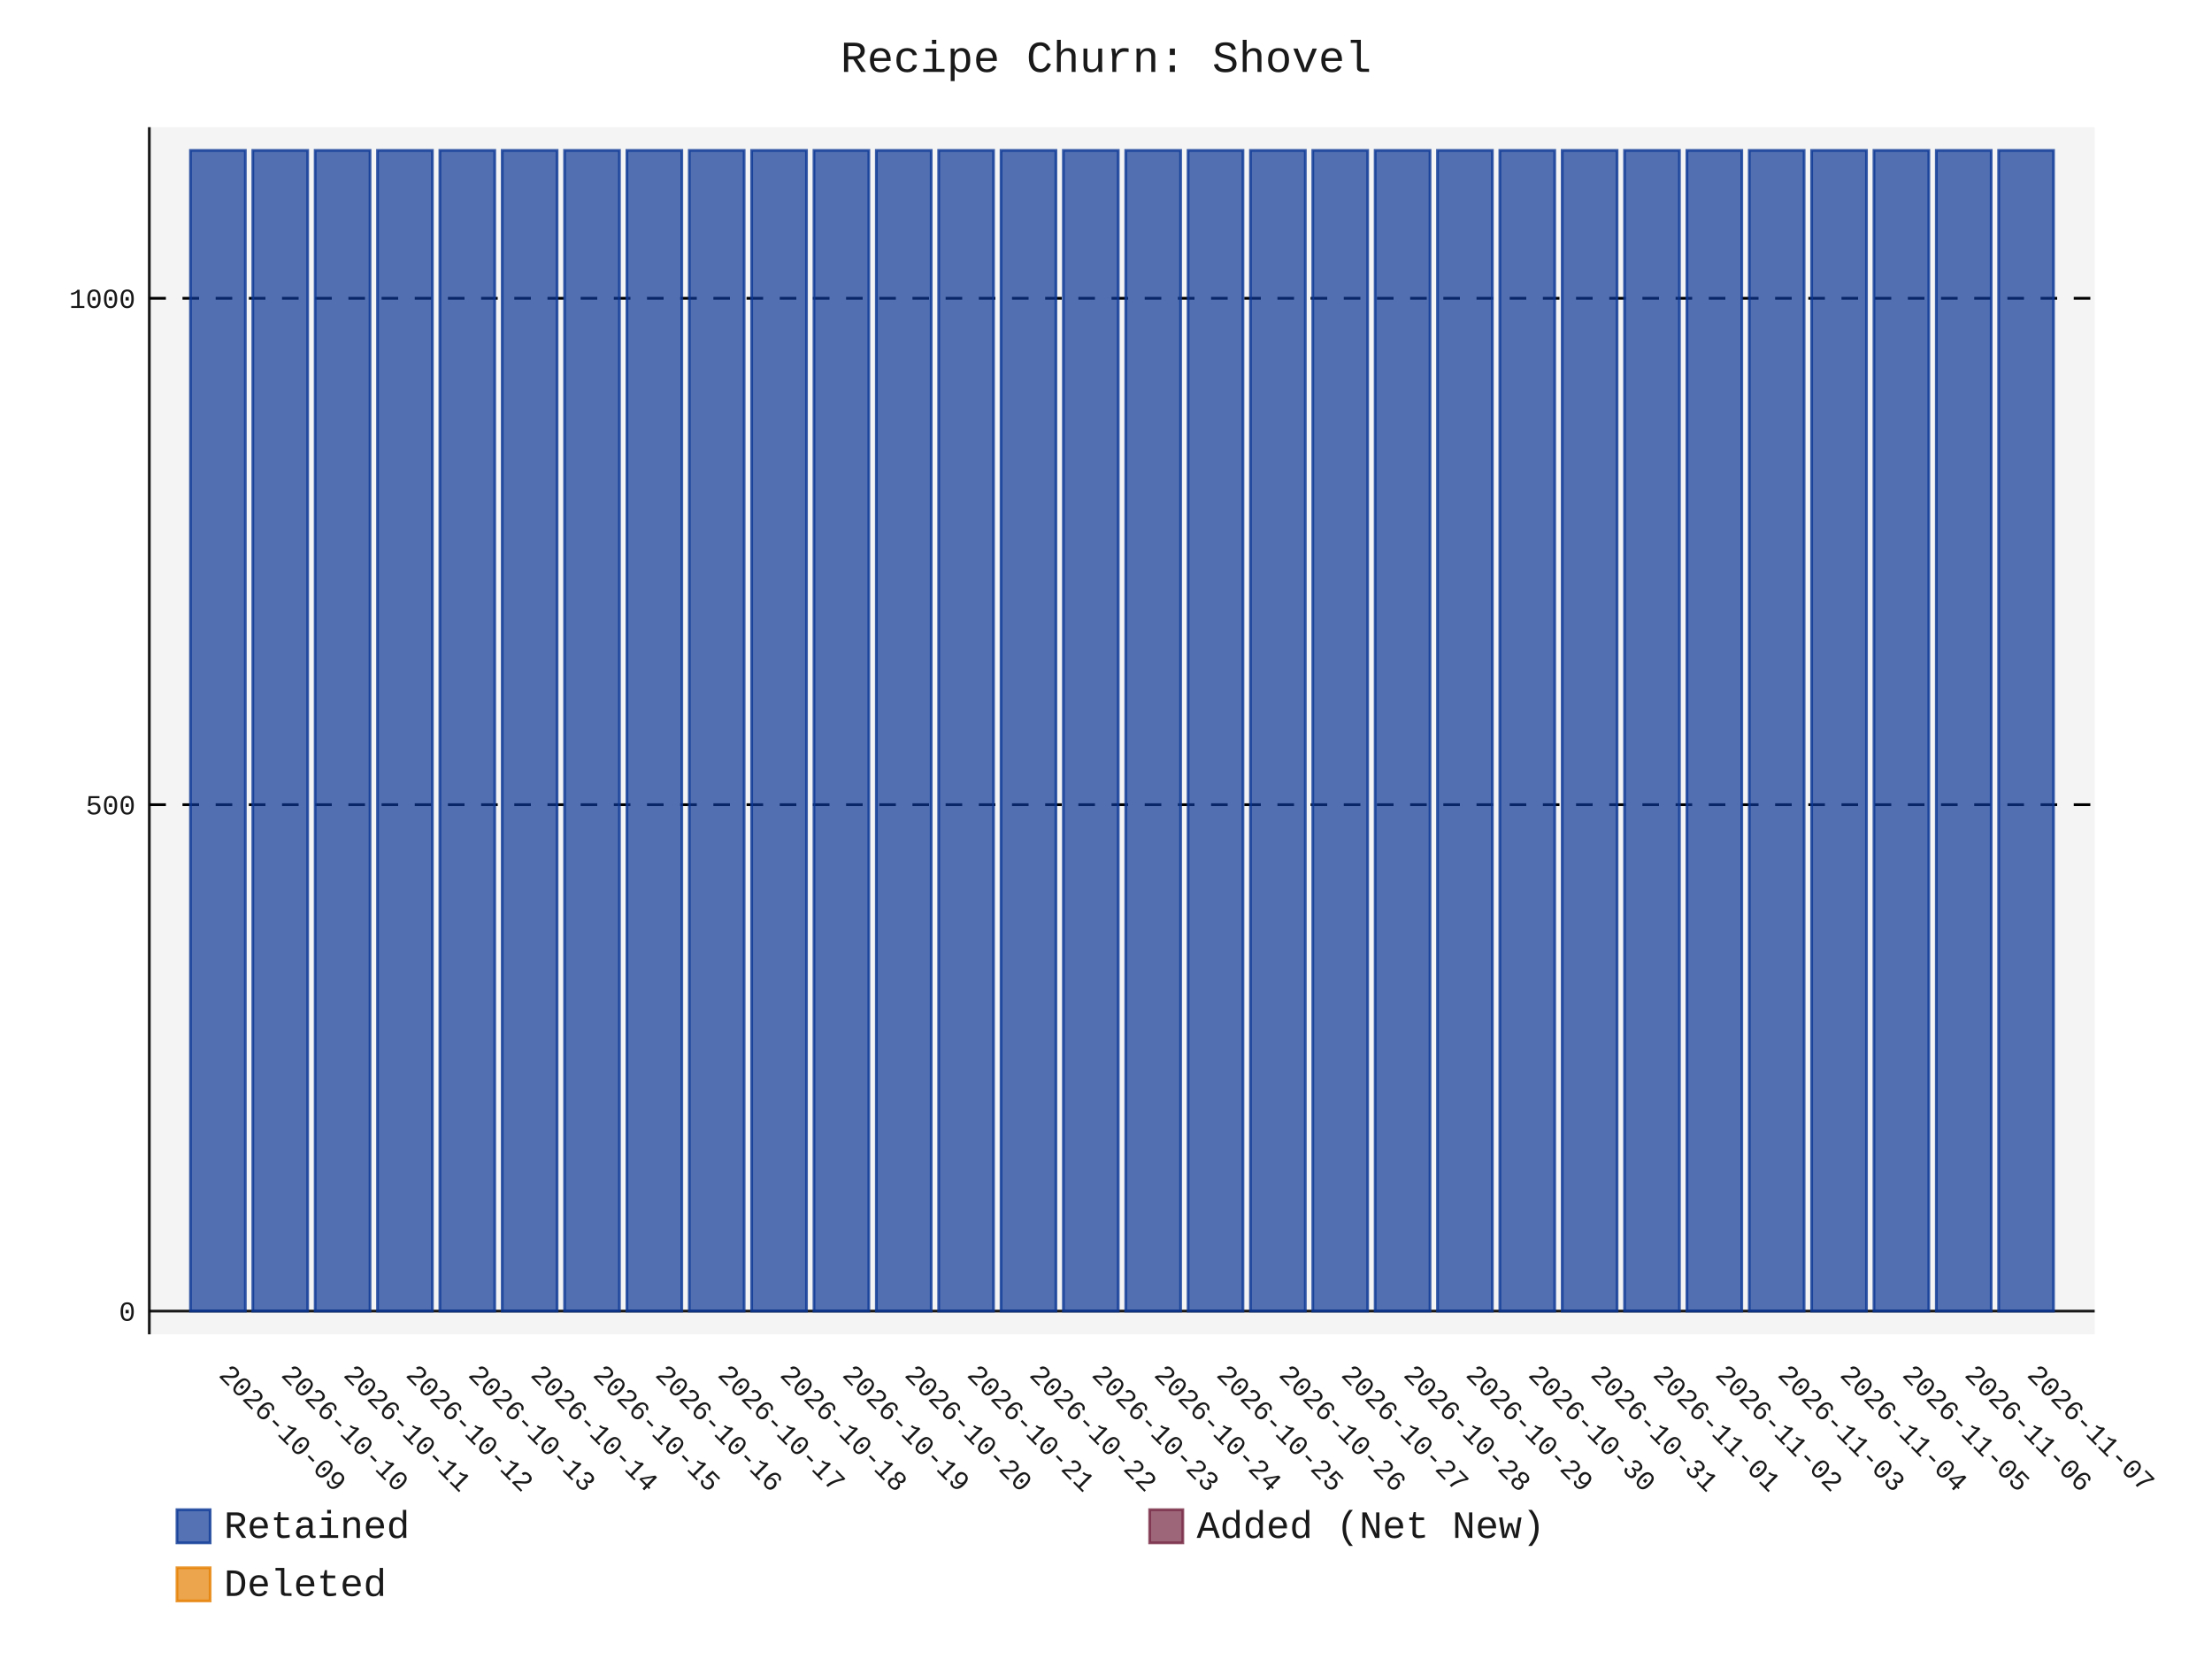
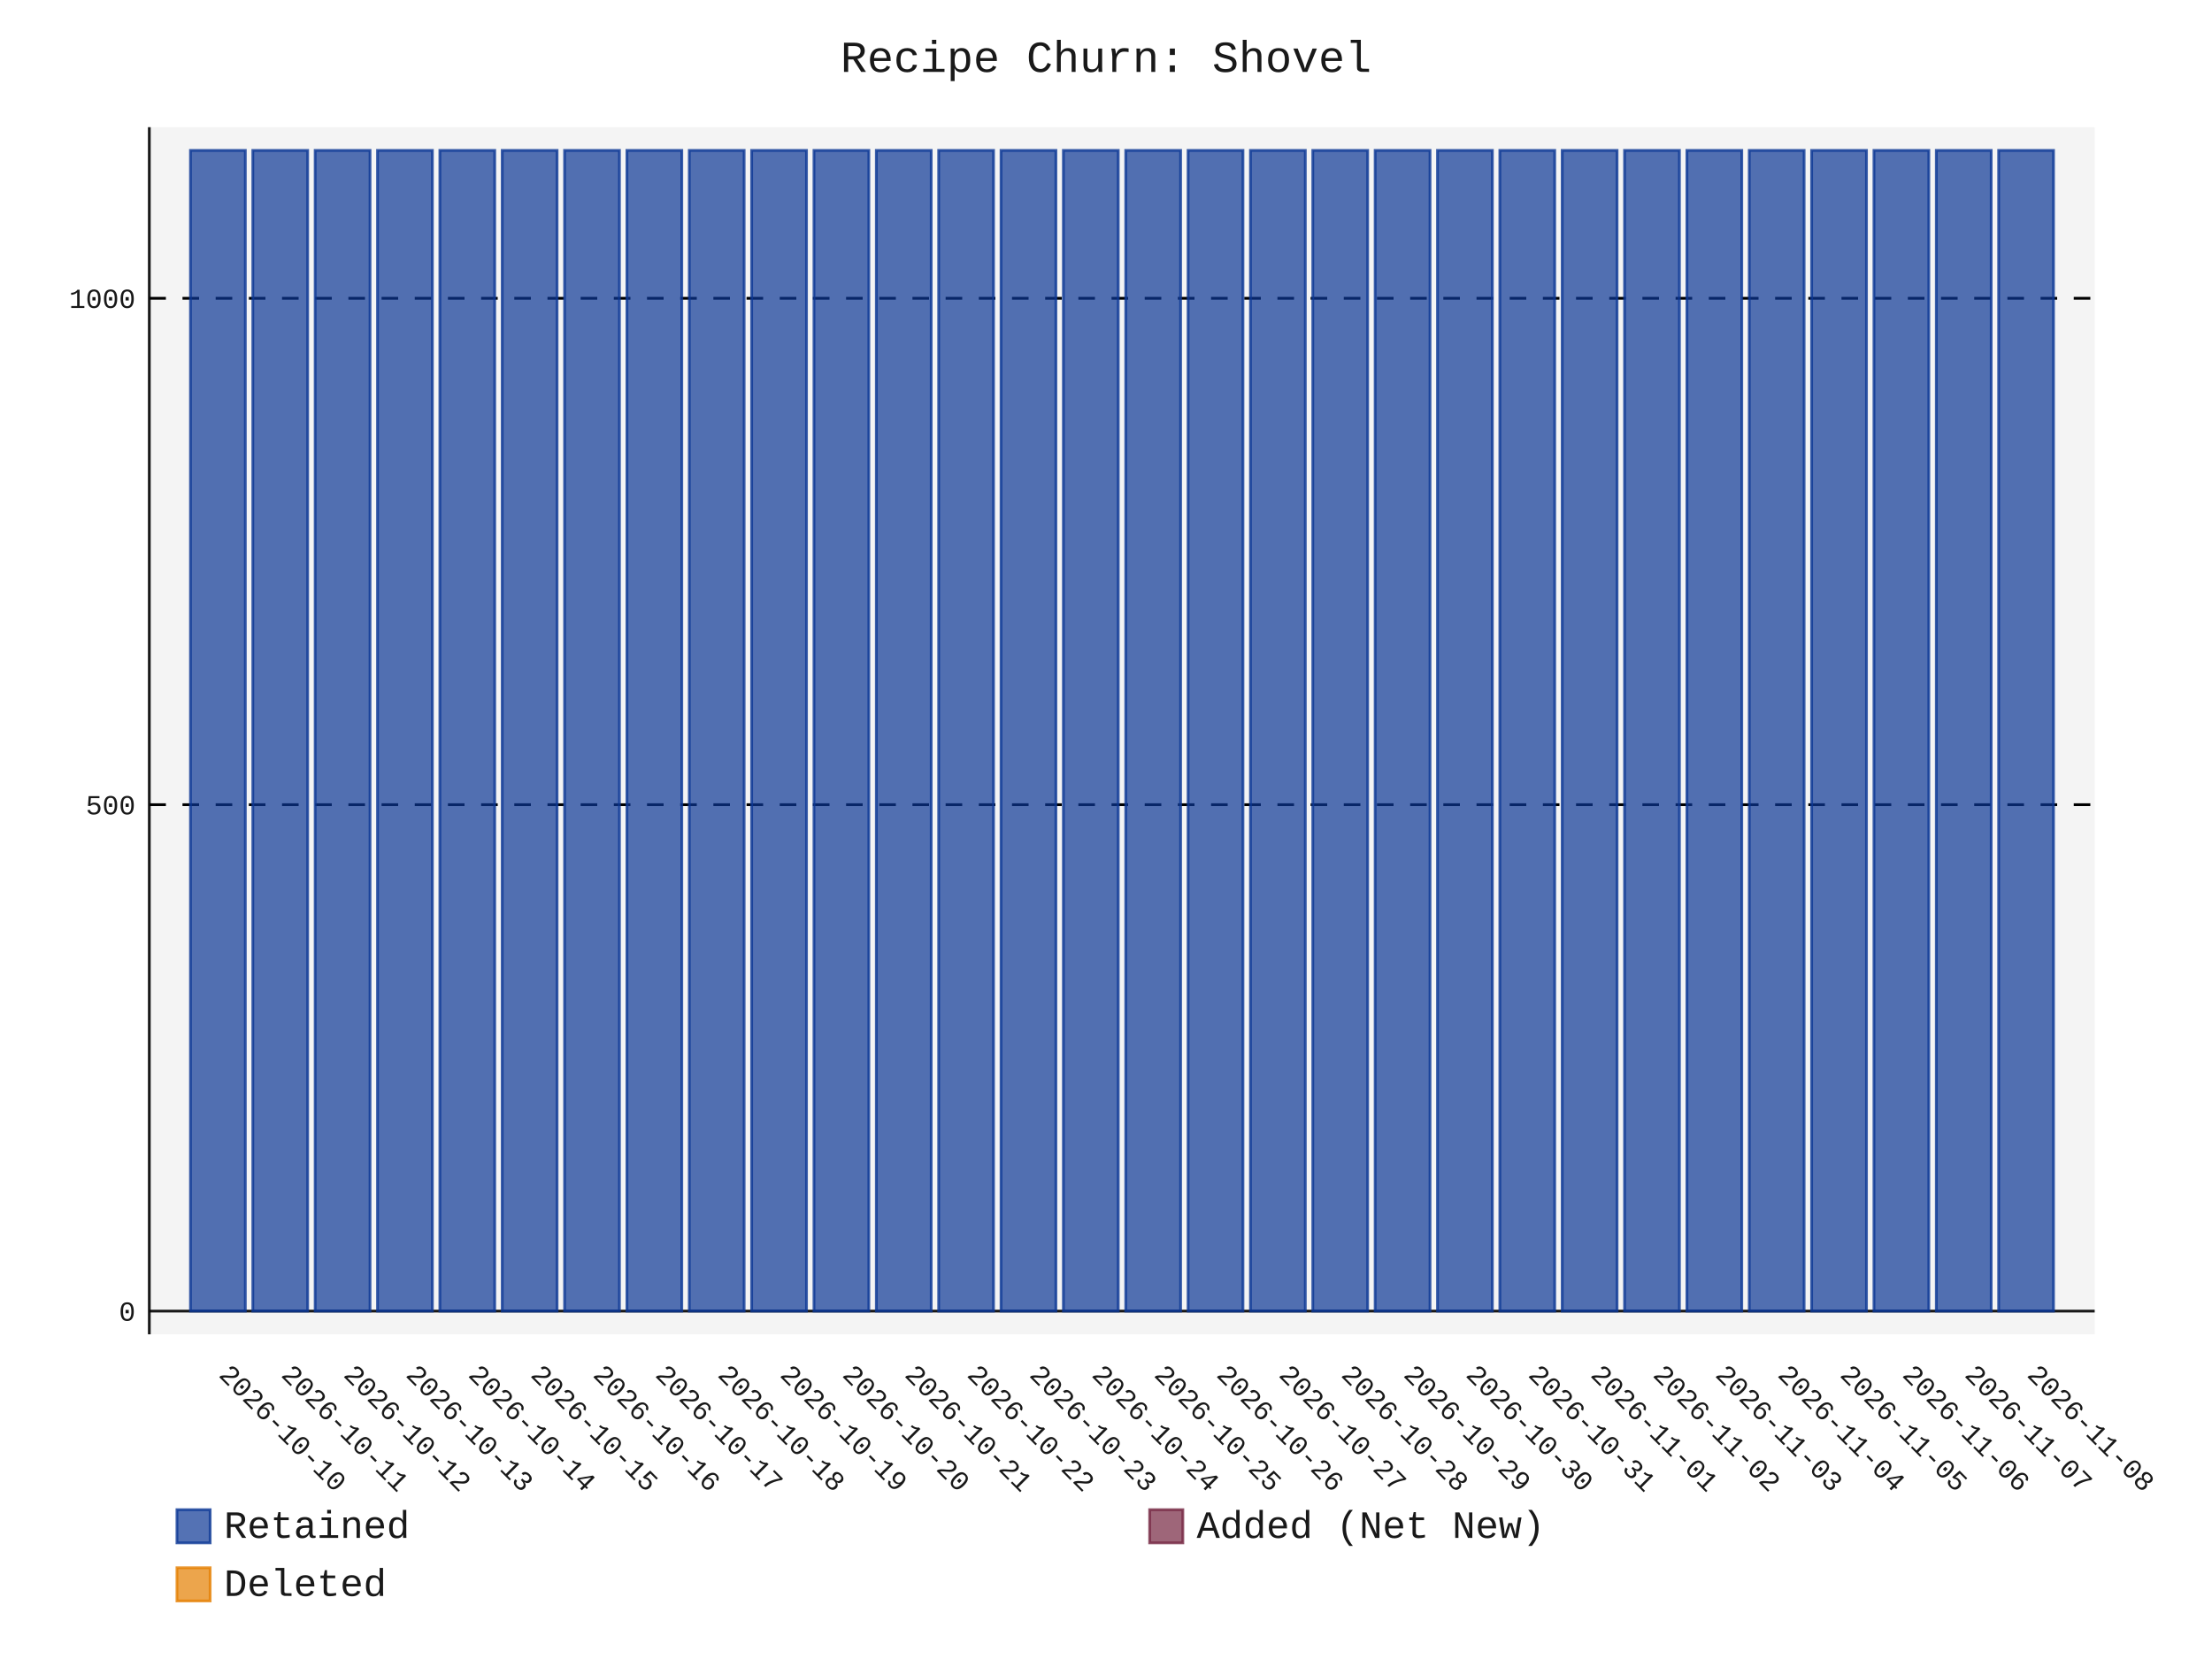
- <svg xmlns="http://www.w3.org/2000/svg" id="chart-83c2f090-c19b-4fbc-b40c-c2faf7ccb082" class="pygal-chart" viewBox="0 0 800 600">
+ <svg xmlns="http://www.w3.org/2000/svg" id="chart-4b5c7689-3838-4b4c-b489-00499aefa156" class="pygal-chart" viewBox="0 0 800 600">
  <defs>
-     <style type="text/css">#chart-83c2f090-c19b-4fbc-b40c-c2faf7ccb082{-webkit-user-select:none;-webkit-font-smoothing:antialiased;font-family:Consolas,"Liberation Mono",Menlo,Courier,monospace}#chart-83c2f090-c19b-4fbc-b40c-c2faf7ccb082 .title{font-family:Consolas,"Liberation Mono",Menlo,Courier,monospace;font-size:16px}#chart-83c2f090-c19b-4fbc-b40c-c2faf7ccb082 .legends .legend text{font-family:Consolas,"Liberation Mono",Menlo,Courier,monospace;font-size:14px}#chart-83c2f090-c19b-4fbc-b40c-c2faf7ccb082 .axis text{font-family:Consolas,"Liberation Mono",Menlo,Courier,monospace;font-size:10px}#chart-83c2f090-c19b-4fbc-b40c-c2faf7ccb082 .axis text.major{font-family:Consolas,"Liberation Mono",Menlo,Courier,monospace;font-size:10px}#chart-83c2f090-c19b-4fbc-b40c-c2faf7ccb082 .text-overlay text.value{font-family:Consolas,"Liberation Mono",Menlo,Courier,monospace;font-size:16px}#chart-83c2f090-c19b-4fbc-b40c-c2faf7ccb082 .text-overlay text.label{font-family:Consolas,"Liberation Mono",Menlo,Courier,monospace;font-size:10px}#chart-83c2f090-c19b-4fbc-b40c-c2faf7ccb082 .tooltip{font-family:Consolas,"Liberation Mono",Menlo,Courier,monospace;font-size:14px}#chart-83c2f090-c19b-4fbc-b40c-c2faf7ccb082 text.no_data{font-family:Consolas,"Liberation Mono",Menlo,Courier,monospace;font-size:64px}
- #chart-83c2f090-c19b-4fbc-b40c-c2faf7ccb082{background-color:transparent}#chart-83c2f090-c19b-4fbc-b40c-c2faf7ccb082 path,#chart-83c2f090-c19b-4fbc-b40c-c2faf7ccb082 line,#chart-83c2f090-c19b-4fbc-b40c-c2faf7ccb082 rect,#chart-83c2f090-c19b-4fbc-b40c-c2faf7ccb082 circle{-webkit-transition:150ms;-moz-transition:150ms;transition:150ms}#chart-83c2f090-c19b-4fbc-b40c-c2faf7ccb082 .graph &gt; .background{fill:transparent}#chart-83c2f090-c19b-4fbc-b40c-c2faf7ccb082 .plot &gt; .background{fill:rgba(240,240,240,0.7)}#chart-83c2f090-c19b-4fbc-b40c-c2faf7ccb082 .graph{fill:rgba(0,0,0,0.9)}#chart-83c2f090-c19b-4fbc-b40c-c2faf7ccb082 text.no_data{fill:rgba(0,0,0,0.9)}#chart-83c2f090-c19b-4fbc-b40c-c2faf7ccb082 .title{fill:rgba(0,0,0,0.9)}#chart-83c2f090-c19b-4fbc-b40c-c2faf7ccb082 .legends .legend text{fill:rgba(0,0,0,0.9)}#chart-83c2f090-c19b-4fbc-b40c-c2faf7ccb082 .legends .legend:hover text{fill:rgba(0,0,0,0.9)}#chart-83c2f090-c19b-4fbc-b40c-c2faf7ccb082 .axis .line{stroke:rgba(0,0,0,0.9)}#chart-83c2f090-c19b-4fbc-b40c-c2faf7ccb082 .axis .guide.line{stroke:rgba(0,0,0,0.5)}#chart-83c2f090-c19b-4fbc-b40c-c2faf7ccb082 .axis .major.line{stroke:rgba(0,0,0,0.9)}#chart-83c2f090-c19b-4fbc-b40c-c2faf7ccb082 .axis text.major{fill:rgba(0,0,0,0.9)}#chart-83c2f090-c19b-4fbc-b40c-c2faf7ccb082 .axis.y .guides:hover .guide.line,#chart-83c2f090-c19b-4fbc-b40c-c2faf7ccb082 .line-graph .axis.x .guides:hover .guide.line,#chart-83c2f090-c19b-4fbc-b40c-c2faf7ccb082 .stackedline-graph .axis.x .guides:hover .guide.line,#chart-83c2f090-c19b-4fbc-b40c-c2faf7ccb082 .xy-graph .axis.x .guides:hover .guide.line{stroke:rgba(0,0,0,0.9)}#chart-83c2f090-c19b-4fbc-b40c-c2faf7ccb082 .axis .guides:hover text{fill:rgba(0,0,0,0.9)}#chart-83c2f090-c19b-4fbc-b40c-c2faf7ccb082 .reactive{fill-opacity:.7;stroke-opacity:.8;stroke-width:1}#chart-83c2f090-c19b-4fbc-b40c-c2faf7ccb082 .ci{stroke:rgba(0,0,0,0.9)}#chart-83c2f090-c19b-4fbc-b40c-c2faf7ccb082 .reactive.active,#chart-83c2f090-c19b-4fbc-b40c-c2faf7ccb082 .active .reactive{fill-opacity:.8;stroke-opacity:.9;stroke-width:4}#chart-83c2f090-c19b-4fbc-b40c-c2faf7ccb082 .ci .reactive.active{stroke-width:1.5}#chart-83c2f090-c19b-4fbc-b40c-c2faf7ccb082 .series text{fill:rgba(0,0,0,0.9)}#chart-83c2f090-c19b-4fbc-b40c-c2faf7ccb082 .tooltip rect{fill:rgba(240,240,240,0.7);stroke:rgba(0,0,0,0.9);-webkit-transition:opacity 150ms;-moz-transition:opacity 150ms;transition:opacity 150ms}#chart-83c2f090-c19b-4fbc-b40c-c2faf7ccb082 .tooltip .label{fill:rgba(0,0,0,0.9)}#chart-83c2f090-c19b-4fbc-b40c-c2faf7ccb082 .tooltip .label{fill:rgba(0,0,0,0.9)}#chart-83c2f090-c19b-4fbc-b40c-c2faf7ccb082 .tooltip .legend{font-size:.8em;fill:rgba(0,0,0,0.5)}#chart-83c2f090-c19b-4fbc-b40c-c2faf7ccb082 .tooltip .x_label{font-size:.6em;fill:rgba(0,0,0,0.9)}#chart-83c2f090-c19b-4fbc-b40c-c2faf7ccb082 .tooltip .xlink{font-size:.5em;text-decoration:underline}#chart-83c2f090-c19b-4fbc-b40c-c2faf7ccb082 .tooltip .value{font-size:1.5em}#chart-83c2f090-c19b-4fbc-b40c-c2faf7ccb082 .bound{font-size:.5em}#chart-83c2f090-c19b-4fbc-b40c-c2faf7ccb082 .max-value{font-size:.75em;fill:rgba(0,0,0,0.5)}#chart-83c2f090-c19b-4fbc-b40c-c2faf7ccb082 .map-element{fill:rgba(240,240,240,0.7);stroke:rgba(0,0,0,0.5) !important}#chart-83c2f090-c19b-4fbc-b40c-c2faf7ccb082 .map-element .reactive{fill-opacity:inherit;stroke-opacity:inherit}#chart-83c2f090-c19b-4fbc-b40c-c2faf7ccb082 .color-0,#chart-83c2f090-c19b-4fbc-b40c-c2faf7ccb082 .color-0 a:visited{stroke:rgb(12,55,149);fill:rgb(12,55,149)}#chart-83c2f090-c19b-4fbc-b40c-c2faf7ccb082 .color-1,#chart-83c2f090-c19b-4fbc-b40c-c2faf7ccb082 .color-1 a:visited{stroke:rgb(117,38,65);fill:rgb(117,38,65)}#chart-83c2f090-c19b-4fbc-b40c-c2faf7ccb082 .color-2,#chart-83c2f090-c19b-4fbc-b40c-c2faf7ccb082 .color-2 a:visited{stroke:rgb(228,127,0);fill:rgb(228,127,0)}#chart-83c2f090-c19b-4fbc-b40c-c2faf7ccb082 .text-overlay .color-0 text{fill:black}#chart-83c2f090-c19b-4fbc-b40c-c2faf7ccb082 .text-overlay .color-1 text{fill:black}#chart-83c2f090-c19b-4fbc-b40c-c2faf7ccb082 .text-overlay .color-2 text{fill:black}
- #chart-83c2f090-c19b-4fbc-b40c-c2faf7ccb082 text.no_data{text-anchor:middle}#chart-83c2f090-c19b-4fbc-b40c-c2faf7ccb082 .guide.line{fill:none}#chart-83c2f090-c19b-4fbc-b40c-c2faf7ccb082 .centered{text-anchor:middle}#chart-83c2f090-c19b-4fbc-b40c-c2faf7ccb082 .title{text-anchor:middle}#chart-83c2f090-c19b-4fbc-b40c-c2faf7ccb082 .legends .legend text{fill-opacity:1}#chart-83c2f090-c19b-4fbc-b40c-c2faf7ccb082 .axis.x text{text-anchor:middle}#chart-83c2f090-c19b-4fbc-b40c-c2faf7ccb082 .axis.x:not(.web) text[transform]{text-anchor:start}#chart-83c2f090-c19b-4fbc-b40c-c2faf7ccb082 .axis.x:not(.web) text[transform].backwards{text-anchor:end}#chart-83c2f090-c19b-4fbc-b40c-c2faf7ccb082 .axis.y text{text-anchor:end}#chart-83c2f090-c19b-4fbc-b40c-c2faf7ccb082 .axis.y text[transform].backwards{text-anchor:start}#chart-83c2f090-c19b-4fbc-b40c-c2faf7ccb082 .axis.y2 text{text-anchor:start}#chart-83c2f090-c19b-4fbc-b40c-c2faf7ccb082 .axis.y2 text[transform].backwards{text-anchor:end}#chart-83c2f090-c19b-4fbc-b40c-c2faf7ccb082 .axis .guide.line{stroke-dasharray:4,4;stroke:black}#chart-83c2f090-c19b-4fbc-b40c-c2faf7ccb082 .axis .major.guide.line{stroke-dasharray:6,6;stroke:black}#chart-83c2f090-c19b-4fbc-b40c-c2faf7ccb082 .horizontal .axis.y .guide.line,#chart-83c2f090-c19b-4fbc-b40c-c2faf7ccb082 .horizontal .axis.y2 .guide.line,#chart-83c2f090-c19b-4fbc-b40c-c2faf7ccb082 .vertical .axis.x .guide.line{opacity:0}#chart-83c2f090-c19b-4fbc-b40c-c2faf7ccb082 .horizontal .axis.always_show .guide.line,#chart-83c2f090-c19b-4fbc-b40c-c2faf7ccb082 .vertical .axis.always_show .guide.line{opacity:1 !important}#chart-83c2f090-c19b-4fbc-b40c-c2faf7ccb082 .axis.y .guides:hover .guide.line,#chart-83c2f090-c19b-4fbc-b40c-c2faf7ccb082 .axis.y2 .guides:hover .guide.line,#chart-83c2f090-c19b-4fbc-b40c-c2faf7ccb082 .axis.x .guides:hover .guide.line{opacity:1}#chart-83c2f090-c19b-4fbc-b40c-c2faf7ccb082 .axis .guides:hover text{opacity:1}#chart-83c2f090-c19b-4fbc-b40c-c2faf7ccb082 .nofill{fill:none}#chart-83c2f090-c19b-4fbc-b40c-c2faf7ccb082 .subtle-fill{fill-opacity:.2}#chart-83c2f090-c19b-4fbc-b40c-c2faf7ccb082 .dot{stroke-width:1px;fill-opacity:1;stroke-opacity:1}#chart-83c2f090-c19b-4fbc-b40c-c2faf7ccb082 .dot.active{stroke-width:5px}#chart-83c2f090-c19b-4fbc-b40c-c2faf7ccb082 .dot.negative{fill:transparent}#chart-83c2f090-c19b-4fbc-b40c-c2faf7ccb082 text,#chart-83c2f090-c19b-4fbc-b40c-c2faf7ccb082 tspan{stroke:none !important}#chart-83c2f090-c19b-4fbc-b40c-c2faf7ccb082 .series text.active{opacity:1}#chart-83c2f090-c19b-4fbc-b40c-c2faf7ccb082 .tooltip rect{fill-opacity:.95;stroke-width:.5}#chart-83c2f090-c19b-4fbc-b40c-c2faf7ccb082 .tooltip text{fill-opacity:1}#chart-83c2f090-c19b-4fbc-b40c-c2faf7ccb082 .showable{visibility:hidden}#chart-83c2f090-c19b-4fbc-b40c-c2faf7ccb082 .showable.shown{visibility:visible}#chart-83c2f090-c19b-4fbc-b40c-c2faf7ccb082 .gauge-background{fill:rgba(229,229,229,1);stroke:none}#chart-83c2f090-c19b-4fbc-b40c-c2faf7ccb082 .bg-lines{stroke:transparent;stroke-width:2px}</style>
+     <style type="text/css">#chart-4b5c7689-3838-4b4c-b489-00499aefa156{-webkit-user-select:none;-webkit-font-smoothing:antialiased;font-family:Consolas,"Liberation Mono",Menlo,Courier,monospace}#chart-4b5c7689-3838-4b4c-b489-00499aefa156 .title{font-family:Consolas,"Liberation Mono",Menlo,Courier,monospace;font-size:16px}#chart-4b5c7689-3838-4b4c-b489-00499aefa156 .legends .legend text{font-family:Consolas,"Liberation Mono",Menlo,Courier,monospace;font-size:14px}#chart-4b5c7689-3838-4b4c-b489-00499aefa156 .axis text{font-family:Consolas,"Liberation Mono",Menlo,Courier,monospace;font-size:10px}#chart-4b5c7689-3838-4b4c-b489-00499aefa156 .axis text.major{font-family:Consolas,"Liberation Mono",Menlo,Courier,monospace;font-size:10px}#chart-4b5c7689-3838-4b4c-b489-00499aefa156 .text-overlay text.value{font-family:Consolas,"Liberation Mono",Menlo,Courier,monospace;font-size:16px}#chart-4b5c7689-3838-4b4c-b489-00499aefa156 .text-overlay text.label{font-family:Consolas,"Liberation Mono",Menlo,Courier,monospace;font-size:10px}#chart-4b5c7689-3838-4b4c-b489-00499aefa156 .tooltip{font-family:Consolas,"Liberation Mono",Menlo,Courier,monospace;font-size:14px}#chart-4b5c7689-3838-4b4c-b489-00499aefa156 text.no_data{font-family:Consolas,"Liberation Mono",Menlo,Courier,monospace;font-size:64px}
+ #chart-4b5c7689-3838-4b4c-b489-00499aefa156{background-color:transparent}#chart-4b5c7689-3838-4b4c-b489-00499aefa156 path,#chart-4b5c7689-3838-4b4c-b489-00499aefa156 line,#chart-4b5c7689-3838-4b4c-b489-00499aefa156 rect,#chart-4b5c7689-3838-4b4c-b489-00499aefa156 circle{-webkit-transition:150ms;-moz-transition:150ms;transition:150ms}#chart-4b5c7689-3838-4b4c-b489-00499aefa156 .graph &gt; .background{fill:transparent}#chart-4b5c7689-3838-4b4c-b489-00499aefa156 .plot &gt; .background{fill:rgba(240,240,240,0.7)}#chart-4b5c7689-3838-4b4c-b489-00499aefa156 .graph{fill:rgba(0,0,0,0.9)}#chart-4b5c7689-3838-4b4c-b489-00499aefa156 text.no_data{fill:rgba(0,0,0,0.9)}#chart-4b5c7689-3838-4b4c-b489-00499aefa156 .title{fill:rgba(0,0,0,0.9)}#chart-4b5c7689-3838-4b4c-b489-00499aefa156 .legends .legend text{fill:rgba(0,0,0,0.9)}#chart-4b5c7689-3838-4b4c-b489-00499aefa156 .legends .legend:hover text{fill:rgba(0,0,0,0.9)}#chart-4b5c7689-3838-4b4c-b489-00499aefa156 .axis .line{stroke:rgba(0,0,0,0.9)}#chart-4b5c7689-3838-4b4c-b489-00499aefa156 .axis .guide.line{stroke:rgba(0,0,0,0.5)}#chart-4b5c7689-3838-4b4c-b489-00499aefa156 .axis .major.line{stroke:rgba(0,0,0,0.9)}#chart-4b5c7689-3838-4b4c-b489-00499aefa156 .axis text.major{fill:rgba(0,0,0,0.9)}#chart-4b5c7689-3838-4b4c-b489-00499aefa156 .axis.y .guides:hover .guide.line,#chart-4b5c7689-3838-4b4c-b489-00499aefa156 .line-graph .axis.x .guides:hover .guide.line,#chart-4b5c7689-3838-4b4c-b489-00499aefa156 .stackedline-graph .axis.x .guides:hover .guide.line,#chart-4b5c7689-3838-4b4c-b489-00499aefa156 .xy-graph .axis.x .guides:hover .guide.line{stroke:rgba(0,0,0,0.9)}#chart-4b5c7689-3838-4b4c-b489-00499aefa156 .axis .guides:hover text{fill:rgba(0,0,0,0.9)}#chart-4b5c7689-3838-4b4c-b489-00499aefa156 .reactive{fill-opacity:.7;stroke-opacity:.8;stroke-width:1}#chart-4b5c7689-3838-4b4c-b489-00499aefa156 .ci{stroke:rgba(0,0,0,0.9)}#chart-4b5c7689-3838-4b4c-b489-00499aefa156 .reactive.active,#chart-4b5c7689-3838-4b4c-b489-00499aefa156 .active .reactive{fill-opacity:.8;stroke-opacity:.9;stroke-width:4}#chart-4b5c7689-3838-4b4c-b489-00499aefa156 .ci .reactive.active{stroke-width:1.5}#chart-4b5c7689-3838-4b4c-b489-00499aefa156 .series text{fill:rgba(0,0,0,0.9)}#chart-4b5c7689-3838-4b4c-b489-00499aefa156 .tooltip rect{fill:rgba(240,240,240,0.7);stroke:rgba(0,0,0,0.9);-webkit-transition:opacity 150ms;-moz-transition:opacity 150ms;transition:opacity 150ms}#chart-4b5c7689-3838-4b4c-b489-00499aefa156 .tooltip .label{fill:rgba(0,0,0,0.9)}#chart-4b5c7689-3838-4b4c-b489-00499aefa156 .tooltip .label{fill:rgba(0,0,0,0.9)}#chart-4b5c7689-3838-4b4c-b489-00499aefa156 .tooltip .legend{font-size:.8em;fill:rgba(0,0,0,0.5)}#chart-4b5c7689-3838-4b4c-b489-00499aefa156 .tooltip .x_label{font-size:.6em;fill:rgba(0,0,0,0.9)}#chart-4b5c7689-3838-4b4c-b489-00499aefa156 .tooltip .xlink{font-size:.5em;text-decoration:underline}#chart-4b5c7689-3838-4b4c-b489-00499aefa156 .tooltip .value{font-size:1.5em}#chart-4b5c7689-3838-4b4c-b489-00499aefa156 .bound{font-size:.5em}#chart-4b5c7689-3838-4b4c-b489-00499aefa156 .max-value{font-size:.75em;fill:rgba(0,0,0,0.5)}#chart-4b5c7689-3838-4b4c-b489-00499aefa156 .map-element{fill:rgba(240,240,240,0.7);stroke:rgba(0,0,0,0.5) !important}#chart-4b5c7689-3838-4b4c-b489-00499aefa156 .map-element .reactive{fill-opacity:inherit;stroke-opacity:inherit}#chart-4b5c7689-3838-4b4c-b489-00499aefa156 .color-0,#chart-4b5c7689-3838-4b4c-b489-00499aefa156 .color-0 a:visited{stroke:rgb(12,55,149);fill:rgb(12,55,149)}#chart-4b5c7689-3838-4b4c-b489-00499aefa156 .color-1,#chart-4b5c7689-3838-4b4c-b489-00499aefa156 .color-1 a:visited{stroke:rgb(117,38,65);fill:rgb(117,38,65)}#chart-4b5c7689-3838-4b4c-b489-00499aefa156 .color-2,#chart-4b5c7689-3838-4b4c-b489-00499aefa156 .color-2 a:visited{stroke:rgb(228,127,0);fill:rgb(228,127,0)}#chart-4b5c7689-3838-4b4c-b489-00499aefa156 .text-overlay .color-0 text{fill:black}#chart-4b5c7689-3838-4b4c-b489-00499aefa156 .text-overlay .color-1 text{fill:black}#chart-4b5c7689-3838-4b4c-b489-00499aefa156 .text-overlay .color-2 text{fill:black}
+ #chart-4b5c7689-3838-4b4c-b489-00499aefa156 text.no_data{text-anchor:middle}#chart-4b5c7689-3838-4b4c-b489-00499aefa156 .guide.line{fill:none}#chart-4b5c7689-3838-4b4c-b489-00499aefa156 .centered{text-anchor:middle}#chart-4b5c7689-3838-4b4c-b489-00499aefa156 .title{text-anchor:middle}#chart-4b5c7689-3838-4b4c-b489-00499aefa156 .legends .legend text{fill-opacity:1}#chart-4b5c7689-3838-4b4c-b489-00499aefa156 .axis.x text{text-anchor:middle}#chart-4b5c7689-3838-4b4c-b489-00499aefa156 .axis.x:not(.web) text[transform]{text-anchor:start}#chart-4b5c7689-3838-4b4c-b489-00499aefa156 .axis.x:not(.web) text[transform].backwards{text-anchor:end}#chart-4b5c7689-3838-4b4c-b489-00499aefa156 .axis.y text{text-anchor:end}#chart-4b5c7689-3838-4b4c-b489-00499aefa156 .axis.y text[transform].backwards{text-anchor:start}#chart-4b5c7689-3838-4b4c-b489-00499aefa156 .axis.y2 text{text-anchor:start}#chart-4b5c7689-3838-4b4c-b489-00499aefa156 .axis.y2 text[transform].backwards{text-anchor:end}#chart-4b5c7689-3838-4b4c-b489-00499aefa156 .axis .guide.line{stroke-dasharray:4,4;stroke:black}#chart-4b5c7689-3838-4b4c-b489-00499aefa156 .axis .major.guide.line{stroke-dasharray:6,6;stroke:black}#chart-4b5c7689-3838-4b4c-b489-00499aefa156 .horizontal .axis.y .guide.line,#chart-4b5c7689-3838-4b4c-b489-00499aefa156 .horizontal .axis.y2 .guide.line,#chart-4b5c7689-3838-4b4c-b489-00499aefa156 .vertical .axis.x .guide.line{opacity:0}#chart-4b5c7689-3838-4b4c-b489-00499aefa156 .horizontal .axis.always_show .guide.line,#chart-4b5c7689-3838-4b4c-b489-00499aefa156 .vertical .axis.always_show .guide.line{opacity:1 !important}#chart-4b5c7689-3838-4b4c-b489-00499aefa156 .axis.y .guides:hover .guide.line,#chart-4b5c7689-3838-4b4c-b489-00499aefa156 .axis.y2 .guides:hover .guide.line,#chart-4b5c7689-3838-4b4c-b489-00499aefa156 .axis.x .guides:hover .guide.line{opacity:1}#chart-4b5c7689-3838-4b4c-b489-00499aefa156 .axis .guides:hover text{opacity:1}#chart-4b5c7689-3838-4b4c-b489-00499aefa156 .nofill{fill:none}#chart-4b5c7689-3838-4b4c-b489-00499aefa156 .subtle-fill{fill-opacity:.2}#chart-4b5c7689-3838-4b4c-b489-00499aefa156 .dot{stroke-width:1px;fill-opacity:1;stroke-opacity:1}#chart-4b5c7689-3838-4b4c-b489-00499aefa156 .dot.active{stroke-width:5px}#chart-4b5c7689-3838-4b4c-b489-00499aefa156 .dot.negative{fill:transparent}#chart-4b5c7689-3838-4b4c-b489-00499aefa156 text,#chart-4b5c7689-3838-4b4c-b489-00499aefa156 tspan{stroke:none !important}#chart-4b5c7689-3838-4b4c-b489-00499aefa156 .series text.active{opacity:1}#chart-4b5c7689-3838-4b4c-b489-00499aefa156 .tooltip rect{fill-opacity:.95;stroke-width:.5}#chart-4b5c7689-3838-4b4c-b489-00499aefa156 .tooltip text{fill-opacity:1}#chart-4b5c7689-3838-4b4c-b489-00499aefa156 .showable{visibility:hidden}#chart-4b5c7689-3838-4b4c-b489-00499aefa156 .showable.shown{visibility:visible}#chart-4b5c7689-3838-4b4c-b489-00499aefa156 .gauge-background{fill:rgba(229,229,229,1);stroke:none}#chart-4b5c7689-3838-4b4c-b489-00499aefa156 .bg-lines{stroke:transparent;stroke-width:2px}</style>
  </defs>
  <g class="graph stackedbar-graph vertical">
    <rect x="0" y="0" width="800" height="600" class="background" />
    <g transform="translate(54, 46)" class="plot">
      <rect x="0" y="0" width="703.574" height="436.574" class="background" />
      <g class="axis y always_show">
        <g class="guides">
          <path d="M0 428.178 h703.574" class="axis major line" />
          <text x="-5" y="431.678" class="major">0</text>
        </g>
        <g class="guides">
          <path d="M0 245.027 h703.574" class="major guide line" />
          <text x="-5" y="248.527" class="major">500</text>
        </g>
        <g class="guides">
          <path d="M0 61.876 h703.574" class="major guide line" />
          <text x="-5" y="65.376" class="major">1000</text>
        </g>
      </g>
      <g class="axis x">
        <path d="M0 0 v436.574" class="line" />
        <g class="guides">
          <path d="M24.805 0 v436.574" class="guide line" />
-           <text x="24.805" y="451.574" class="" transform="rotate(45 24.80548 451.5736)">2026-10-09</text>
+           <text x="24.805" y="451.574" class="" transform="rotate(45 24.80548 451.5736)">2026-10-10</text>
        </g>
        <g class="guides">
          <path d="M47.356 0 v436.574" class="guide line" />
-           <text x="47.356" y="451.574" class="" transform="rotate(45 47.35592 451.5736)">2026-10-10</text>
+           <text x="47.356" y="451.574" class="" transform="rotate(45 47.35592 451.5736)">2026-10-11</text>
        </g>
        <g class="guides">
          <path d="M69.906 0 v436.574" class="guide line" />
-           <text x="69.906" y="451.574" class="" transform="rotate(45 69.90635 451.5736)">2026-10-11</text>
+           <text x="69.906" y="451.574" class="" transform="rotate(45 69.90635 451.5736)">2026-10-12</text>
        </g>
        <g class="guides">
          <path d="M92.457 0 v436.574" class="guide line" />
-           <text x="92.457" y="451.574" class="" transform="rotate(45 92.45679 451.5736)">2026-10-12</text>
+           <text x="92.457" y="451.574" class="" transform="rotate(45 92.45679 451.5736)">2026-10-13</text>
        </g>
        <g class="guides">
          <path d="M115.007 0 v436.574" class="guide line" />
-           <text x="115.007" y="451.574" class="" transform="rotate(45 115.0072 451.5736)">2026-10-13</text>
+           <text x="115.007" y="451.574" class="" transform="rotate(45 115.0072 451.5736)">2026-10-14</text>
        </g>
        <g class="guides">
          <path d="M137.558 0 v436.574" class="guide line" />
-           <text x="137.558" y="451.574" class="" transform="rotate(45 137.5577 451.5736)">2026-10-14</text>
+           <text x="137.558" y="451.574" class="" transform="rotate(45 137.5577 451.5736)">2026-10-15</text>
        </g>
        <g class="guides">
          <path d="M160.108 0 v436.574" class="guide line" />
-           <text x="160.108" y="451.574" class="" transform="rotate(45 160.1081 451.5736)">2026-10-15</text>
+           <text x="160.108" y="451.574" class="" transform="rotate(45 160.1081 451.5736)">2026-10-16</text>
        </g>
        <g class="guides">
          <path d="M182.659 0 v436.574" class="guide line" />
-           <text x="182.659" y="451.574" class="" transform="rotate(45 182.6585 451.5736)">2026-10-16</text>
+           <text x="182.659" y="451.574" class="" transform="rotate(45 182.6585 451.5736)">2026-10-17</text>
        </g>
        <g class="guides">
          <path d="M205.209 0 v436.574" class="guide line" />
-           <text x="205.209" y="451.574" class="" transform="rotate(45 205.209 451.5736)">2026-10-17</text>
+           <text x="205.209" y="451.574" class="" transform="rotate(45 205.209 451.5736)">2026-10-18</text>
        </g>
        <g class="guides">
          <path d="M227.759 0 v436.574" class="guide line" />
-           <text x="227.759" y="451.574" class="" transform="rotate(45 227.7594 451.5736)">2026-10-18</text>
+           <text x="227.759" y="451.574" class="" transform="rotate(45 227.7594 451.5736)">2026-10-19</text>
        </g>
        <g class="guides">
          <path d="M250.31 0 v436.574" class="guide line" />
-           <text x="250.31" y="451.574" class="" transform="rotate(45 250.3098 451.5736)">2026-10-19</text>
+           <text x="250.31" y="451.574" class="" transform="rotate(45 250.3098 451.5736)">2026-10-20</text>
        </g>
        <g class="guides">
          <path d="M272.86 0 v436.574" class="guide line" />
-           <text x="272.86" y="451.574" class="" transform="rotate(45 272.8603 451.5736)">2026-10-20</text>
+           <text x="272.86" y="451.574" class="" transform="rotate(45 272.8603 451.5736)">2026-10-21</text>
        </g>
        <g class="guides">
          <path d="M295.411 0 v436.574" class="guide line" />
-           <text x="295.411" y="451.574" class="" transform="rotate(45 295.4107 451.5736)">2026-10-21</text>
+           <text x="295.411" y="451.574" class="" transform="rotate(45 295.4107 451.5736)">2026-10-22</text>
        </g>
        <g class="guides">
          <path d="M317.961 0 v436.574" class="guide line" />
-           <text x="317.961" y="451.574" class="" transform="rotate(45 317.9611 451.5736)">2026-10-22</text>
+           <text x="317.961" y="451.574" class="" transform="rotate(45 317.9611 451.5736)">2026-10-23</text>
        </g>
        <g class="guides">
          <path d="M340.512 0 v436.574" class="guide line" />
-           <text x="340.512" y="451.574" class="" transform="rotate(45 340.5116 451.5736)">2026-10-23</text>
+           <text x="340.512" y="451.574" class="" transform="rotate(45 340.5116 451.5736)">2026-10-24</text>
        </g>
        <g class="guides">
          <path d="M363.062 0 v436.574" class="guide line" />
-           <text x="363.062" y="451.574" class="" transform="rotate(45 363.062 451.5736)">2026-10-24</text>
+           <text x="363.062" y="451.574" class="" transform="rotate(45 363.062 451.5736)">2026-10-25</text>
        </g>
        <g class="guides">
          <path d="M385.612 0 v436.574" class="guide line" />
-           <text x="385.612" y="451.574" class="" transform="rotate(45 385.6125 451.5736)">2026-10-25</text>
+           <text x="385.612" y="451.574" class="" transform="rotate(45 385.6125 451.5736)">2026-10-26</text>
        </g>
        <g class="guides">
          <path d="M408.163 0 v436.574" class="guide line" />
-           <text x="408.163" y="451.574" class="" transform="rotate(45 408.1629 451.5736)">2026-10-26</text>
+           <text x="408.163" y="451.574" class="" transform="rotate(45 408.1629 451.5736)">2026-10-27</text>
        </g>
        <g class="guides">
          <path d="M430.713 0 v436.574" class="guide line" />
-           <text x="430.713" y="451.574" class="" transform="rotate(45 430.7133 451.5736)">2026-10-27</text>
+           <text x="430.713" y="451.574" class="" transform="rotate(45 430.7133 451.5736)">2026-10-28</text>
        </g>
        <g class="guides">
          <path d="M453.264 0 v436.574" class="guide line" />
-           <text x="453.264" y="451.574" class="" transform="rotate(45 453.2638 451.5736)">2026-10-28</text>
+           <text x="453.264" y="451.574" class="" transform="rotate(45 453.2638 451.5736)">2026-10-29</text>
        </g>
        <g class="guides">
          <path d="M475.814 0 v436.574" class="guide line" />
-           <text x="475.814" y="451.574" class="" transform="rotate(45 475.8142 451.5736)">2026-10-29</text>
+           <text x="475.814" y="451.574" class="" transform="rotate(45 475.8142 451.5736)">2026-10-30</text>
        </g>
        <g class="guides">
          <path d="M498.365 0 v436.574" class="guide line" />
-           <text x="498.365" y="451.574" class="" transform="rotate(45 498.3646 451.5736)">2026-10-30</text>
+           <text x="498.365" y="451.574" class="" transform="rotate(45 498.3646 451.5736)">2026-10-31</text>
        </g>
        <g class="guides">
          <path d="M520.915 0 v436.574" class="guide line" />
-           <text x="520.915" y="451.574" class="" transform="rotate(45 520.9151 451.5736)">2026-10-31</text>
+           <text x="520.915" y="451.574" class="" transform="rotate(45 520.9151 451.5736)">2026-11-01</text>
        </g>
        <g class="guides">
          <path d="M543.466 0 v436.574" class="guide line" />
-           <text x="543.465" y="451.574" class="" transform="rotate(45 543.4655 451.5736)">2026-11-01</text>
+           <text x="543.465" y="451.574" class="" transform="rotate(45 543.4655 451.5736)">2026-11-02</text>
        </g>
        <g class="guides">
          <path d="M566.016 0 v436.574" class="guide line" />
-           <text x="566.016" y="451.574" class="" transform="rotate(45 566.0159 451.5736)">2026-11-02</text>
+           <text x="566.016" y="451.574" class="" transform="rotate(45 566.0159 451.5736)">2026-11-03</text>
        </g>
        <g class="guides">
          <path d="M588.566 0 v436.574" class="guide line" />
-           <text x="588.566" y="451.574" class="" transform="rotate(45 588.5664 451.5736)">2026-11-03</text>
+           <text x="588.566" y="451.574" class="" transform="rotate(45 588.5664 451.5736)">2026-11-04</text>
        </g>
        <g class="guides">
          <path d="M611.117 0 v436.574" class="guide line" />
-           <text x="611.117" y="451.574" class="" transform="rotate(45 611.1168 451.5736)">2026-11-04</text>
+           <text x="611.117" y="451.574" class="" transform="rotate(45 611.1168 451.5736)">2026-11-05</text>
        </g>
        <g class="guides">
          <path d="M633.667 0 v436.574" class="guide line" />
-           <text x="633.667" y="451.574" class="" transform="rotate(45 633.6672 451.5736)">2026-11-05</text>
+           <text x="633.667" y="451.574" class="" transform="rotate(45 633.6672 451.5736)">2026-11-06</text>
        </g>
        <g class="guides">
          <path d="M656.218 0 v436.574" class="guide line" />
-           <text x="656.218" y="451.574" class="" transform="rotate(45 656.2177 451.5736)">2026-11-06</text>
+           <text x="656.218" y="451.574" class="" transform="rotate(45 656.2177 451.5736)">2026-11-07</text>
        </g>
        <g class="guides">
          <path d="M678.768 0 v436.574" class="guide line" />
-           <text x="678.768" y="451.574" class="" transform="rotate(45 678.7681 451.5736)">2026-11-07</text>
+           <text x="678.768" y="451.574" class="" transform="rotate(45 678.7681 451.5736)">2026-11-08</text>
        </g>
      </g>
      <g class="series serie-0 color-0">
        <g class="bars">
          <g class="bar">
            <rect x="14.883" y="8.396" rx="0" ry="0" width="19.844" height="419.782" class="rect reactive tooltip-trigger" />
          </g>
          <g class="bar">
            <rect x="37.434" y="8.396" rx="0" ry="0" width="19.844" height="419.782" class="rect reactive tooltip-trigger" />
          </g>
          <g class="bar">
            <rect x="59.984" y="8.396" rx="0" ry="0" width="19.844" height="419.782" class="rect reactive tooltip-trigger" />
          </g>
          <g class="bar">
            <rect x="82.535" y="8.396" rx="0" ry="0" width="19.844" height="419.782" class="rect reactive tooltip-trigger" />
          </g>
          <g class="bar">
            <rect x="105.085" y="8.396" rx="0" ry="0" width="19.844" height="419.782" class="rect reactive tooltip-trigger" />
          </g>
          <g class="bar">
            <rect x="127.635" y="8.396" rx="0" ry="0" width="19.844" height="419.782" class="rect reactive tooltip-trigger" />
          </g>
          <g class="bar">
            <rect x="150.186" y="8.396" rx="0" ry="0" width="19.844" height="419.782" class="rect reactive tooltip-trigger" />
          </g>
          <g class="bar">
            <rect x="172.736" y="8.396" rx="0" ry="0" width="19.844" height="419.782" class="rect reactive tooltip-trigger" />
          </g>
          <g class="bar">
            <rect x="195.287" y="8.396" rx="0" ry="0" width="19.844" height="419.782" class="rect reactive tooltip-trigger" />
          </g>
          <g class="bar">
            <rect x="217.837" y="8.396" rx="0" ry="0" width="19.844" height="419.782" class="rect reactive tooltip-trigger" />
          </g>
          <g class="bar">
            <rect x="240.388" y="8.396" rx="0" ry="0" width="19.844" height="419.782" class="rect reactive tooltip-trigger" />
          </g>
          <g class="bar">
            <rect x="262.938" y="8.396" rx="0" ry="0" width="19.844" height="419.782" class="rect reactive tooltip-trigger" />
          </g>
          <g class="bar">
            <rect x="285.489" y="8.396" rx="0" ry="0" width="19.844" height="419.782" class="rect reactive tooltip-trigger" />
          </g>
          <g class="bar">
            <rect x="308.039" y="8.396" rx="0" ry="0" width="19.844" height="419.782" class="rect reactive tooltip-trigger" />
          </g>
          <g class="bar">
            <rect x="330.589" y="8.396" rx="0" ry="0" width="19.844" height="419.782" class="rect reactive tooltip-trigger" />
          </g>
          <g class="bar">
            <rect x="353.14" y="8.396" rx="0" ry="0" width="19.844" height="419.782" class="rect reactive tooltip-trigger" />
          </g>
          <g class="bar">
            <rect x="375.69" y="8.396" rx="0" ry="0" width="19.844" height="419.782" class="rect reactive tooltip-trigger" />
          </g>
          <g class="bar">
            <rect x="398.241" y="8.396" rx="0" ry="0" width="19.844" height="419.782" class="rect reactive tooltip-trigger" />
          </g>
          <g class="bar">
            <rect x="420.791" y="8.396" rx="0" ry="0" width="19.844" height="419.782" class="rect reactive tooltip-trigger" />
          </g>
          <g class="bar">
            <rect x="443.342" y="8.396" rx="0" ry="0" width="19.844" height="419.782" class="rect reactive tooltip-trigger" />
          </g>
          <g class="bar">
            <rect x="465.892" y="8.396" rx="0" ry="0" width="19.844" height="419.782" class="rect reactive tooltip-trigger" />
          </g>
          <g class="bar">
            <rect x="488.442" y="8.396" rx="0" ry="0" width="19.844" height="419.782" class="rect reactive tooltip-trigger" />
          </g>
          <g class="bar">
            <rect x="510.993" y="8.396" rx="0" ry="0" width="19.844" height="419.782" class="rect reactive tooltip-trigger" />
          </g>
          <g class="bar">
            <rect x="533.543" y="8.396" rx="0" ry="0" width="19.844" height="419.782" class="rect reactive tooltip-trigger" />
          </g>
          <g class="bar">
            <rect x="556.094" y="8.396" rx="0" ry="0" width="19.844" height="419.782" class="rect reactive tooltip-trigger" />
          </g>
          <g class="bar">
            <rect x="578.644" y="8.396" rx="0" ry="0" width="19.844" height="419.782" class="rect reactive tooltip-trigger" />
          </g>
          <g class="bar">
            <rect x="601.195" y="8.396" rx="0" ry="0" width="19.844" height="419.782" class="rect reactive tooltip-trigger" />
          </g>
          <g class="bar">
            <rect x="623.745" y="8.396" rx="0" ry="0" width="19.844" height="419.782" class="rect reactive tooltip-trigger" />
          </g>
          <g class="bar">
            <rect x="646.295" y="8.396" rx="0" ry="0" width="19.844" height="419.782" class="rect reactive tooltip-trigger" />
          </g>
          <g class="bar">
            <rect x="668.846" y="8.396" rx="0" ry="0" width="19.844" height="419.782" class="rect reactive tooltip-trigger" />
          </g>
        </g>
      </g>
      <g class="series serie-1 color-1">
        <g class="bars">
          <g class="bar">
            <rect x="14.883" y="8.396" rx="0" ry="0" width="19.844" height="0.0" class="rect reactive tooltip-trigger" />
          </g>
          <g class="bar">
            <rect x="37.434" y="8.396" rx="0" ry="0" width="19.844" height="0.0" class="rect reactive tooltip-trigger" />
          </g>
          <g class="bar">
            <rect x="59.984" y="8.396" rx="0" ry="0" width="19.844" height="0.0" class="rect reactive tooltip-trigger" />
          </g>
          <g class="bar">
            <rect x="82.535" y="8.396" rx="0" ry="0" width="19.844" height="0.0" class="rect reactive tooltip-trigger" />
          </g>
          <g class="bar">
            <rect x="105.085" y="8.396" rx="0" ry="0" width="19.844" height="0.0" class="rect reactive tooltip-trigger" />
          </g>
          <g class="bar">
            <rect x="127.635" y="8.396" rx="0" ry="0" width="19.844" height="0.0" class="rect reactive tooltip-trigger" />
          </g>
          <g class="bar">
            <rect x="150.186" y="8.396" rx="0" ry="0" width="19.844" height="0.0" class="rect reactive tooltip-trigger" />
          </g>
          <g class="bar">
            <rect x="172.736" y="8.396" rx="0" ry="0" width="19.844" height="0.0" class="rect reactive tooltip-trigger" />
          </g>
          <g class="bar">
            <rect x="195.287" y="8.396" rx="0" ry="0" width="19.844" height="0.0" class="rect reactive tooltip-trigger" />
          </g>
          <g class="bar">
            <rect x="217.837" y="8.396" rx="0" ry="0" width="19.844" height="0.0" class="rect reactive tooltip-trigger" />
          </g>
          <g class="bar">
            <rect x="240.388" y="8.396" rx="0" ry="0" width="19.844" height="0.0" class="rect reactive tooltip-trigger" />
          </g>
          <g class="bar">
            <rect x="262.938" y="8.396" rx="0" ry="0" width="19.844" height="0.0" class="rect reactive tooltip-trigger" />
          </g>
          <g class="bar">
            <rect x="285.489" y="8.396" rx="0" ry="0" width="19.844" height="0.0" class="rect reactive tooltip-trigger" />
          </g>
          <g class="bar">
            <rect x="308.039" y="8.396" rx="0" ry="0" width="19.844" height="0.0" class="rect reactive tooltip-trigger" />
          </g>
          <g class="bar">
            <rect x="330.589" y="8.396" rx="0" ry="0" width="19.844" height="0.0" class="rect reactive tooltip-trigger" />
          </g>
          <g class="bar">
            <rect x="353.14" y="8.396" rx="0" ry="0" width="19.844" height="0.0" class="rect reactive tooltip-trigger" />
          </g>
          <g class="bar">
            <rect x="375.69" y="8.396" rx="0" ry="0" width="19.844" height="0.0" class="rect reactive tooltip-trigger" />
          </g>
          <g class="bar">
            <rect x="398.241" y="8.396" rx="0" ry="0" width="19.844" height="0.0" class="rect reactive tooltip-trigger" />
          </g>
          <g class="bar">
            <rect x="420.791" y="8.396" rx="0" ry="0" width="19.844" height="0.0" class="rect reactive tooltip-trigger" />
          </g>
          <g class="bar">
            <rect x="443.342" y="8.396" rx="0" ry="0" width="19.844" height="0.0" class="rect reactive tooltip-trigger" />
          </g>
          <g class="bar">
            <rect x="465.892" y="8.396" rx="0" ry="0" width="19.844" height="0.0" class="rect reactive tooltip-trigger" />
          </g>
          <g class="bar">
            <rect x="488.442" y="8.396" rx="0" ry="0" width="19.844" height="0.0" class="rect reactive tooltip-trigger" />
          </g>
          <g class="bar">
            <rect x="510.993" y="8.396" rx="0" ry="0" width="19.844" height="0.0" class="rect reactive tooltip-trigger" />
          </g>
          <g class="bar">
            <rect x="533.543" y="8.396" rx="0" ry="0" width="19.844" height="0.0" class="rect reactive tooltip-trigger" />
          </g>
          <g class="bar">
            <rect x="556.094" y="8.396" rx="0" ry="0" width="19.844" height="0.0" class="rect reactive tooltip-trigger" />
          </g>
          <g class="bar">
            <rect x="578.644" y="8.396" rx="0" ry="0" width="19.844" height="0.0" class="rect reactive tooltip-trigger" />
          </g>
          <g class="bar">
            <rect x="601.195" y="8.396" rx="0" ry="0" width="19.844" height="0.0" class="rect reactive tooltip-trigger" />
          </g>
          <g class="bar">
            <rect x="623.745" y="8.396" rx="0" ry="0" width="19.844" height="0.0" class="rect reactive tooltip-trigger" />
          </g>
          <g class="bar">
            <rect x="646.295" y="8.396" rx="0" ry="0" width="19.844" height="0.0" class="rect reactive tooltip-trigger" />
          </g>
          <g class="bar">
            <rect x="668.846" y="8.396" rx="0" ry="0" width="19.844" height="0.0" class="rect reactive tooltip-trigger" />
          </g>
        </g>
      </g>
      <g class="series serie-2 color-2">
        <g class="bars">
          <g class="bar">
            <rect x="14.883" y="8.396" rx="0" ry="0" width="19.844" height="0.0" class="rect reactive tooltip-trigger" />
          </g>
          <g class="bar">
            <rect x="37.434" y="8.396" rx="0" ry="0" width="19.844" height="0.0" class="rect reactive tooltip-trigger" />
          </g>
          <g class="bar">
            <rect x="59.984" y="8.396" rx="0" ry="0" width="19.844" height="0.0" class="rect reactive tooltip-trigger" />
          </g>
          <g class="bar">
            <rect x="82.535" y="8.396" rx="0" ry="0" width="19.844" height="0.0" class="rect reactive tooltip-trigger" />
          </g>
          <g class="bar">
            <rect x="105.085" y="8.396" rx="0" ry="0" width="19.844" height="0.0" class="rect reactive tooltip-trigger" />
          </g>
          <g class="bar">
            <rect x="127.635" y="8.396" rx="0" ry="0" width="19.844" height="0.0" class="rect reactive tooltip-trigger" />
          </g>
          <g class="bar">
            <rect x="150.186" y="8.396" rx="0" ry="0" width="19.844" height="0.0" class="rect reactive tooltip-trigger" />
          </g>
          <g class="bar">
            <rect x="172.736" y="8.396" rx="0" ry="0" width="19.844" height="0.0" class="rect reactive tooltip-trigger" />
          </g>
          <g class="bar">
            <rect x="195.287" y="8.396" rx="0" ry="0" width="19.844" height="0.0" class="rect reactive tooltip-trigger" />
          </g>
          <g class="bar">
            <rect x="217.837" y="8.396" rx="0" ry="0" width="19.844" height="0.0" class="rect reactive tooltip-trigger" />
          </g>
          <g class="bar">
            <rect x="240.388" y="8.396" rx="0" ry="0" width="19.844" height="0.0" class="rect reactive tooltip-trigger" />
          </g>
          <g class="bar">
            <rect x="262.938" y="8.396" rx="0" ry="0" width="19.844" height="0.0" class="rect reactive tooltip-trigger" />
          </g>
          <g class="bar">
            <rect x="285.489" y="8.396" rx="0" ry="0" width="19.844" height="0.0" class="rect reactive tooltip-trigger" />
          </g>
          <g class="bar">
            <rect x="308.039" y="8.396" rx="0" ry="0" width="19.844" height="0.0" class="rect reactive tooltip-trigger" />
          </g>
          <g class="bar">
            <rect x="330.589" y="8.396" rx="0" ry="0" width="19.844" height="0.0" class="rect reactive tooltip-trigger" />
          </g>
          <g class="bar">
            <rect x="353.14" y="8.396" rx="0" ry="0" width="19.844" height="0.0" class="rect reactive tooltip-trigger" />
          </g>
          <g class="bar">
            <rect x="375.69" y="8.396" rx="0" ry="0" width="19.844" height="0.0" class="rect reactive tooltip-trigger" />
          </g>
          <g class="bar">
            <rect x="398.241" y="8.396" rx="0" ry="0" width="19.844" height="0.0" class="rect reactive tooltip-trigger" />
          </g>
          <g class="bar">
            <rect x="420.791" y="8.396" rx="0" ry="0" width="19.844" height="0.0" class="rect reactive tooltip-trigger" />
          </g>
          <g class="bar">
            <rect x="443.342" y="8.396" rx="0" ry="0" width="19.844" height="0.0" class="rect reactive tooltip-trigger" />
          </g>
          <g class="bar">
            <rect x="465.892" y="8.396" rx="0" ry="0" width="19.844" height="0.0" class="rect reactive tooltip-trigger" />
          </g>
          <g class="bar">
            <rect x="488.442" y="8.396" rx="0" ry="0" width="19.844" height="0.0" class="rect reactive tooltip-trigger" />
          </g>
          <g class="bar">
            <rect x="510.993" y="8.396" rx="0" ry="0" width="19.844" height="0.0" class="rect reactive tooltip-trigger" />
          </g>
          <g class="bar">
            <rect x="533.543" y="8.396" rx="0" ry="0" width="19.844" height="0.0" class="rect reactive tooltip-trigger" />
          </g>
          <g class="bar">
            <rect x="556.094" y="8.396" rx="0" ry="0" width="19.844" height="0.0" class="rect reactive tooltip-trigger" />
          </g>
          <g class="bar">
            <rect x="578.644" y="8.396" rx="0" ry="0" width="19.844" height="0.0" class="rect reactive tooltip-trigger" />
          </g>
          <g class="bar">
            <rect x="601.195" y="8.396" rx="0" ry="0" width="19.844" height="0.0" class="rect reactive tooltip-trigger" />
          </g>
          <g class="bar">
            <rect x="623.745" y="8.396" rx="0" ry="0" width="19.844" height="0.0" class="rect reactive tooltip-trigger" />
          </g>
          <g class="bar">
            <rect x="646.295" y="8.396" rx="0" ry="0" width="19.844" height="0.0" class="rect reactive tooltip-trigger" />
          </g>
          <g class="bar">
            <rect x="668.846" y="8.396" rx="0" ry="0" width="19.844" height="0.0" class="rect reactive tooltip-trigger" />
          </g>
        </g>
      </g>
    </g>
    <g class="titles">
      <text x="400.0" y="26" class="title plot_title">Recipe Churn: Shovel</text>
    </g>
    <g transform="translate(54, 46)" class="plot overlay">
      <g class="series serie-0 color-0" />
      <g class="series serie-1 color-1" />
      <g class="series serie-2 color-2" />
    </g>
    <g transform="translate(54, 46)" class="plot text-overlay">
      <g class="series serie-0 color-0" />
      <g class="series serie-1 color-1" />
      <g class="series serie-2 color-2" />
    </g>
    <g transform="translate(54, 46)" class="plot tooltip-overlay">
      <g transform="translate(0 0)" style="opacity: 0" class="tooltip">
        <rect rx="0" ry="0" width="0" height="0" class="tooltip-box" />
        <g class="text" />
      </g>
    </g>
    <g transform="translate(64, 545)" class="legends">
      <g id="activate-serie-0" class="legend reactive activate-serie">
        <rect x="0.0" y="1.0" width="12" height="12" class="color-0 reactive" />
        <text x="17.0" y="11.2">Retained</text>
      </g>
      <g id="activate-serie-1" class="legend reactive activate-serie">
        <rect x="351.787" y="1.0" width="12" height="12" class="color-1 reactive" />
        <text x="368.787" y="11.2">Added (Net New)</text>
      </g>
      <g id="activate-serie-2" class="legend reactive activate-serie">
        <rect x="0.0" y="22.0" width="12" height="12" class="color-2 reactive" />
        <text x="17.0" y="32.2">Deleted</text>
      </g>
    </g>
  </g>
</svg>
